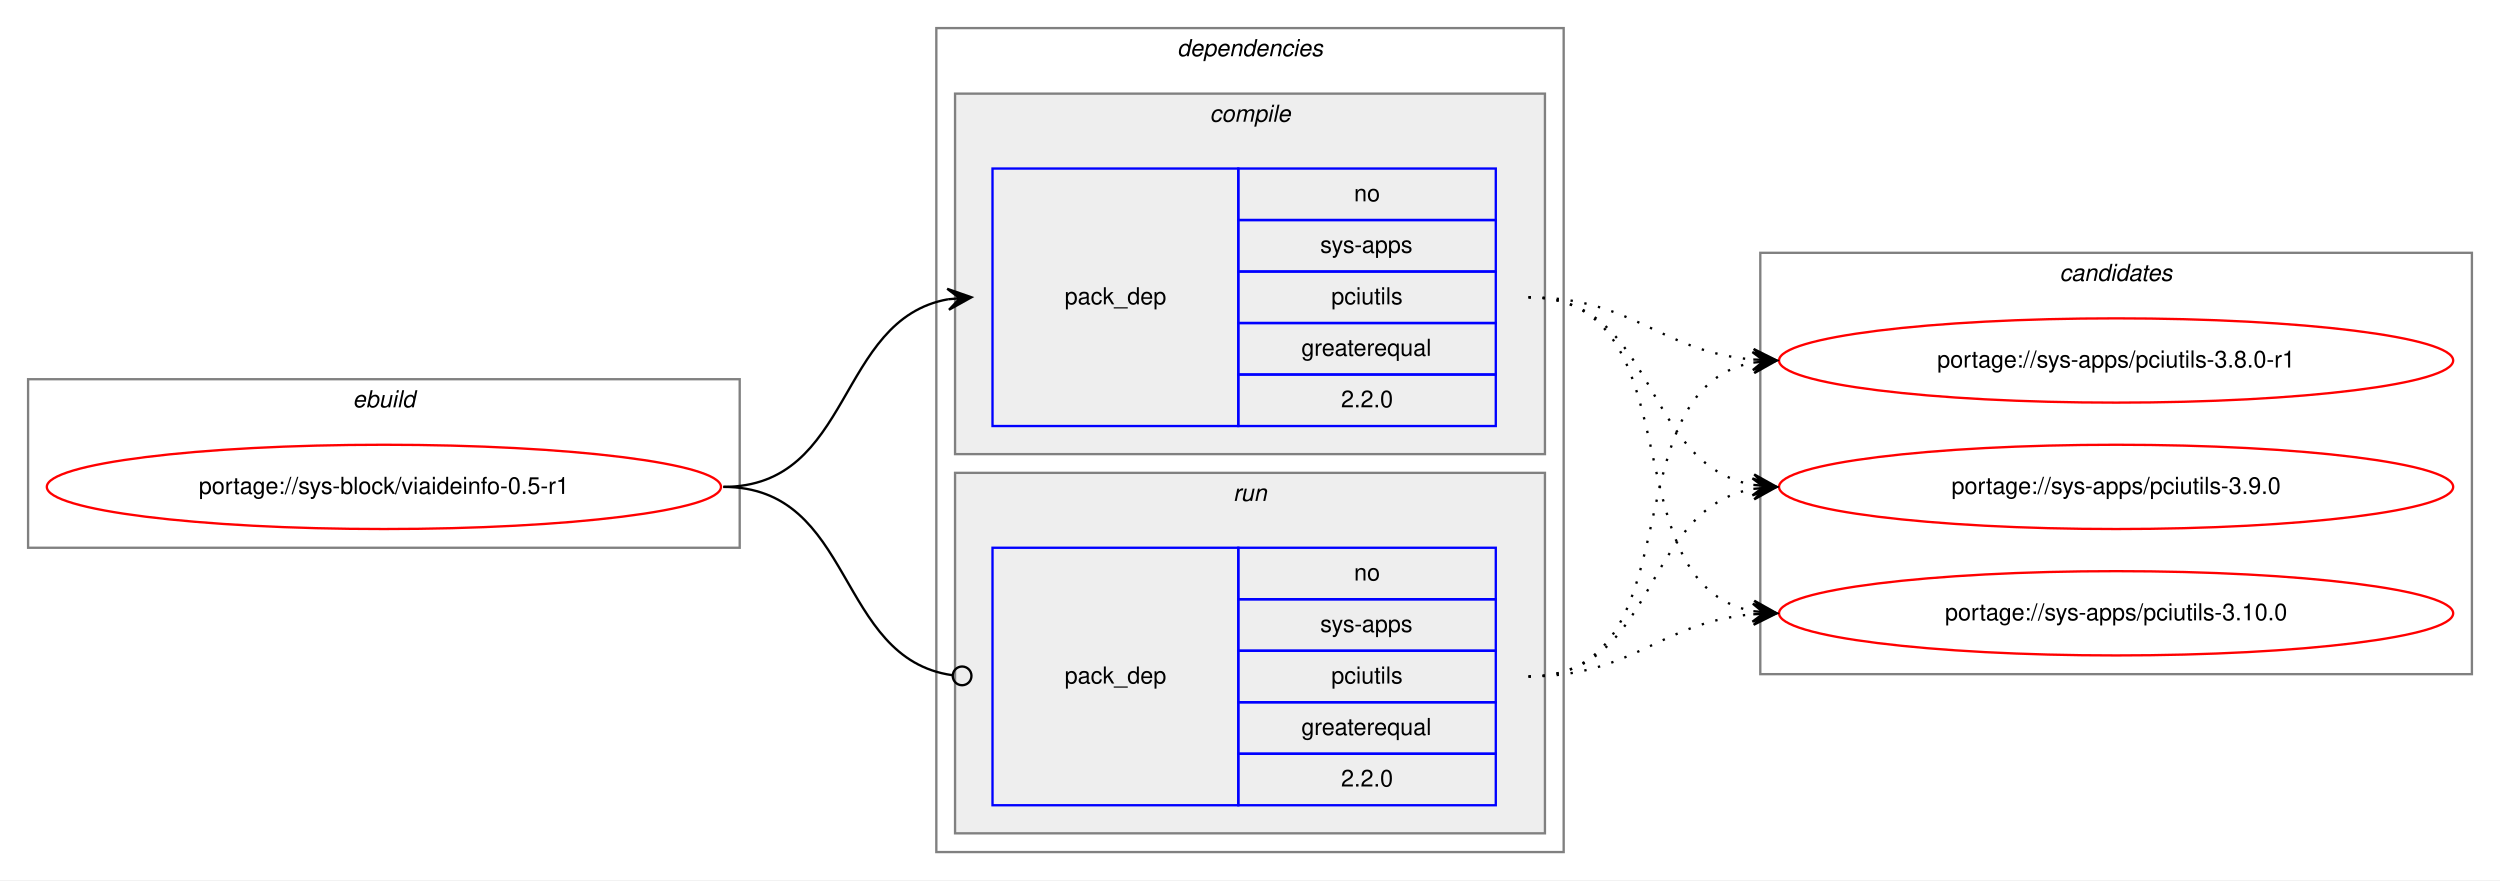
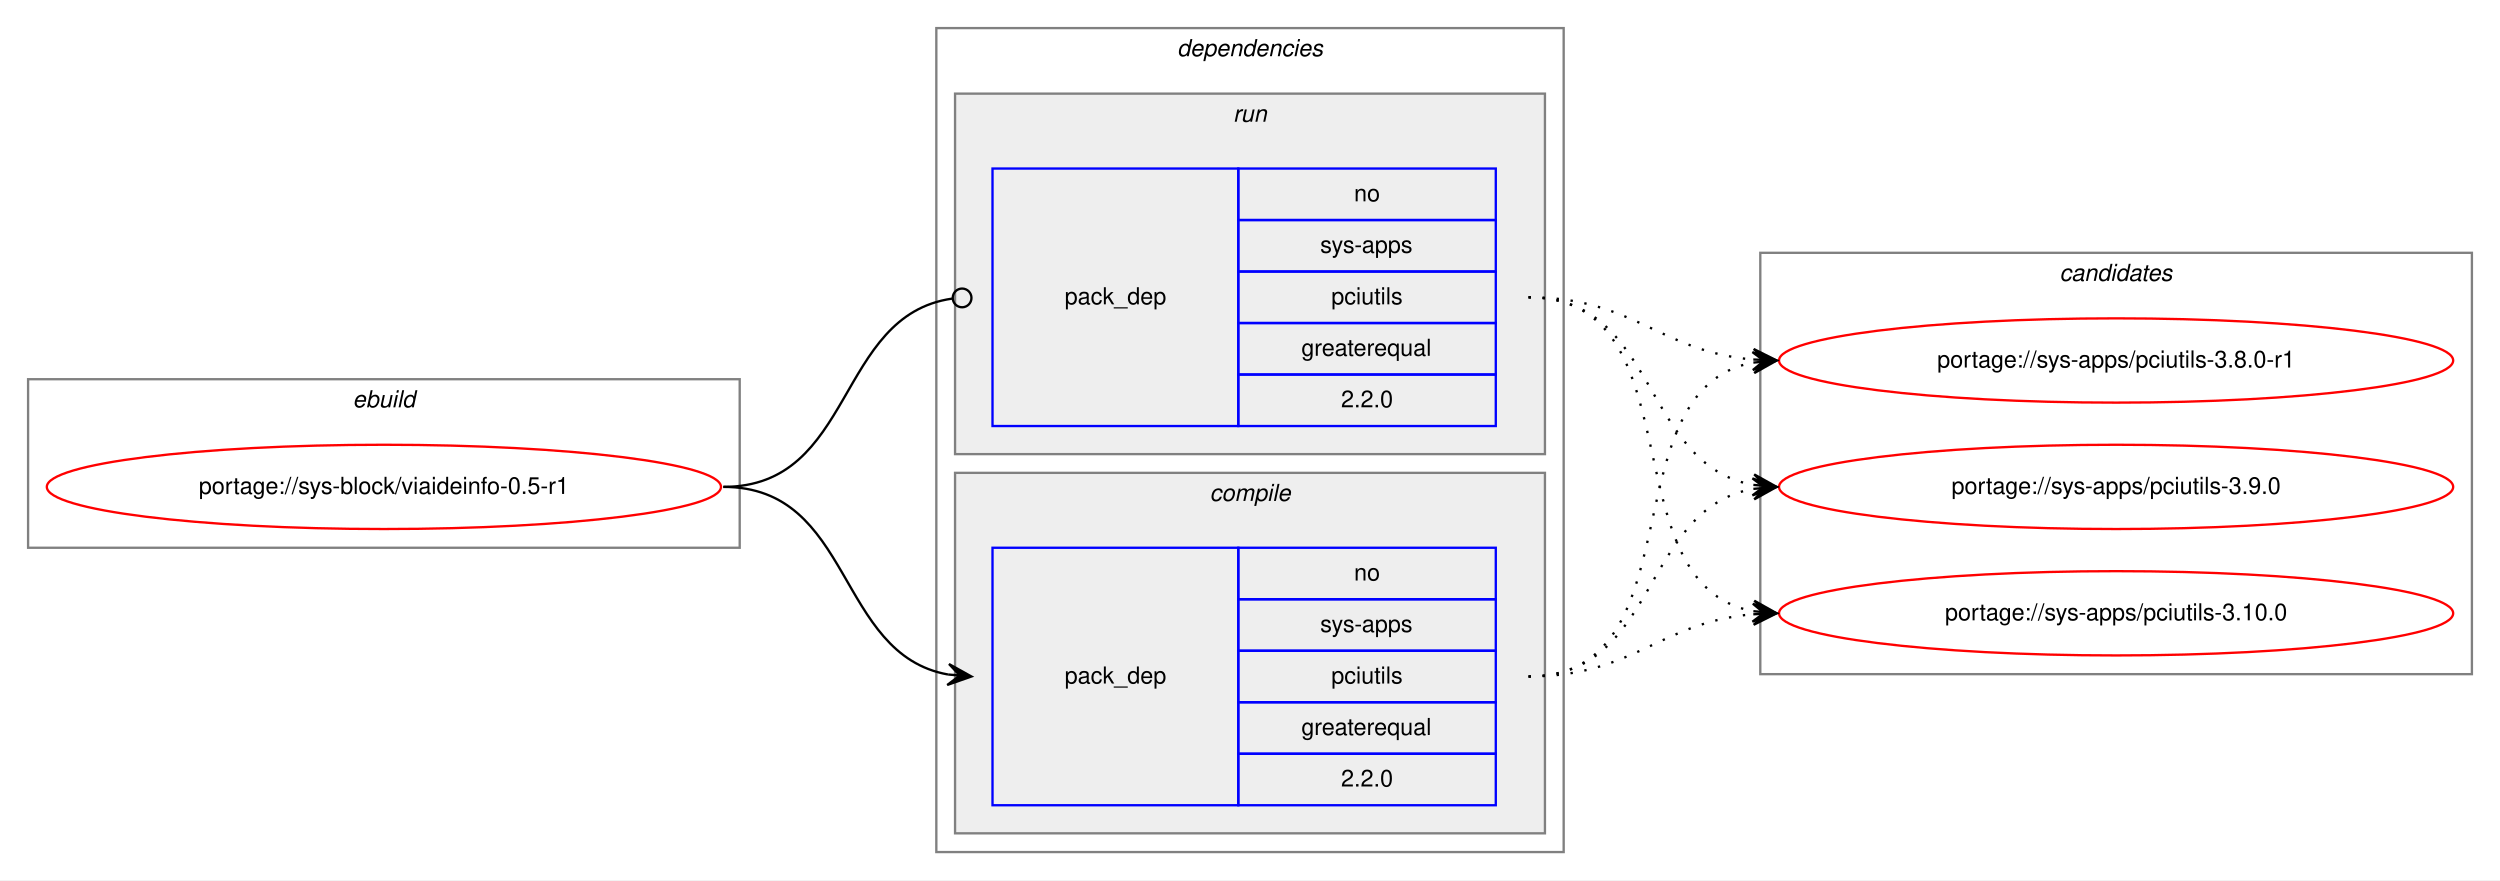
<svg xmlns="http://www.w3.org/2000/svg" xmlns:xlink="http://www.w3.org/1999/xlink" width="1068pt" height="376pt" viewBox="0.00 0.00 1068.00 376.00">
  <g id="graph0" class="graph" transform="scale(1 1) rotate(0) translate(4 372)">
    <polygon fill="white" stroke="transparent" points="-4,4 -4,-372 1064,-372 1064,4 -4,4" />
    <g id="clust1" class="cluster">
      <polygon fill="none" stroke="gray" points="8,-138 8,-210 312,-210 312,-138 8,-138" />
      <text text-anchor="start" x="146.66" y="-198" font-family="Helvetica,sans-Serif" font-style="italic" font-size="10.00">ebuild</text>
    </g>
    <g id="clust2" class="cluster">
      <polygon fill="none" stroke="gray" points="396,-8 396,-360 664,-360 664,-8 396,-8" />
      <text text-anchor="start" x="498.88" y="-348" font-family="Helvetica,sans-Serif" font-style="italic" font-size="10.00">dependencies</text>
    </g>
+     <g id="clust6" class="cluster">
+       <polygon fill="#eeeeee" stroke="gray" points="404,-178 404,-332 656,-332 656,-178 404,-178" />
+       <text text-anchor="start" x="522.78" y="-320" font-family="Helvetica,sans-Serif" font-style="italic" font-size="10.00">run</text>
+     </g>
    <g id="clust3" class="cluster">
-       <polygon fill="#eeeeee" stroke="gray" points="404,-178 404,-332 656,-332 656,-178 404,-178" />
-       <text text-anchor="start" x="512.78" y="-320" font-family="Helvetica,sans-Serif" font-style="italic" font-size="10.00">compile</text>
-     </g>
-     <g id="clust6" class="cluster">
      <polygon fill="#eeeeee" stroke="gray" points="404,-16 404,-170 656,-170 656,-16 404,-16" />
-       <text text-anchor="start" x="522.78" y="-158" font-family="Helvetica,sans-Serif" font-style="italic" font-size="10.00">run</text>
+       <text text-anchor="start" x="512.78" y="-158" font-family="Helvetica,sans-Serif" font-style="italic" font-size="10.00">compile</text>
    </g>
    <g id="clust8" class="cluster">
      <polygon fill="none" stroke="gray" points="748,-84 748,-264 1052,-264 1052,-84 748,-84" />
      <text text-anchor="start" x="875.82" y="-252" font-family="Helvetica,sans-Serif" font-style="italic" font-size="10.00">candidates</text>
    </g>
    <g id="node1" class="node">
      <g id="a_node1">
        <a xlink:href="../sys-block/viaideinfo-0.5-r1.svg" xlink:title="portage://sys-block/viaideinfo-0.5-r1">
          <ellipse fill="none" stroke="red" cx="160" cy="-164" rx="144" ry="18" />
          <text text-anchor="middle" x="160" y="-161" font-family="Helvetica,sans-Serif" font-size="10.00">portage://sys-block/viaideinfo-0.5-r1</text>
        </a>
      </g>
    </g>
    <g id="node2" class="node">
+       <polygon fill="none" stroke="blue" points="420,-28 420,-138 525,-138 525,-28 420,-28" />
+       <text text-anchor="start" x="450.82" y="-80" font-family="Helvetica,sans-Serif" font-size="10.00">pack_dep</text>
+       <polygon fill="none" stroke="blue" points="525,-116 525,-138 635,-138 635,-116 525,-116" />
+       <text text-anchor="start" x="574.44" y="-124" font-family="Helvetica,sans-Serif" font-size="10.00">no</text>
+       <polygon fill="none" stroke="blue" points="525,-94 525,-116 635,-116 635,-94 525,-94" />
+       <text text-anchor="start" x="560" y="-102" font-family="Helvetica,sans-Serif" font-size="10.00">sys-apps</text>
+       <polygon fill="none" stroke="blue" points="525,-72 525,-94 635,-94 635,-72 525,-72" />
+       <text text-anchor="start" x="564.72" y="-80" font-family="Helvetica,sans-Serif" font-size="10.00">pciutils</text>
+       <polygon fill="none" stroke="blue" points="525,-50 525,-72 635,-72 635,-50 525,-50" />
+       <text text-anchor="start" x="551.94" y="-58" font-family="Helvetica,sans-Serif" font-size="10.00">greaterequal</text>
+       <polygon fill="none" stroke="blue" points="525,-28 525,-50 635,-50 635,-28 525,-28" />
+       <text text-anchor="start" x="568.88" y="-36" font-family="Helvetica,sans-Serif" font-size="10.00">2.2.0</text>
+     </g>
+     <g id="edge1" class="edge">
+       <path fill="none" stroke="black" d="M305,-164C360.7,-164 352.97,-92.51 400.99,-83.85" />
+       <polygon fill="black" stroke="black" points="411,-83 401.42,-88.33 406.02,-83.43 401.04,-83.85 401.04,-83.85 401.04,-83.85 406.02,-83.43 400.65,-79.37 411,-83 411,-83" />
+     </g>
+     <g id="node3" class="node">
      <polygon fill="none" stroke="blue" points="420,-190 420,-300 525,-300 525,-190 420,-190" />
      <text text-anchor="start" x="450.82" y="-242" font-family="Helvetica,sans-Serif" font-size="10.00">pack_dep</text>
      <polygon fill="none" stroke="blue" points="525,-278 525,-300 635,-300 635,-278 525,-278" />
      <text text-anchor="start" x="574.44" y="-286" font-family="Helvetica,sans-Serif" font-size="10.00">no</text>
      <polygon fill="none" stroke="blue" points="525,-256 525,-278 635,-278 635,-256 525,-256" />
      <text text-anchor="start" x="560" y="-264" font-family="Helvetica,sans-Serif" font-size="10.00">sys-apps</text>
      <polygon fill="none" stroke="blue" points="525,-234 525,-256 635,-256 635,-234 525,-234" />
      <text text-anchor="start" x="564.72" y="-242" font-family="Helvetica,sans-Serif" font-size="10.00">pciutils</text>
      <polygon fill="none" stroke="blue" points="525,-212 525,-234 635,-234 635,-212 525,-212" />
      <text text-anchor="start" x="551.94" y="-220" font-family="Helvetica,sans-Serif" font-size="10.00">greaterequal</text>
      <polygon fill="none" stroke="blue" points="525,-190 525,-212 635,-212 635,-190 525,-190" />
      <text text-anchor="start" x="568.88" y="-198" font-family="Helvetica,sans-Serif" font-size="10.00">2.2.0</text>
    </g>
-     <g id="edge1" class="edge">
-       <path fill="none" stroke="black" d="M305,-164C360.7,-164 352.97,-235.49 400.99,-244.15" />
-       <polygon fill="black" stroke="black" points="411,-245 400.65,-248.63 406.02,-244.57 401.04,-244.15 401.04,-244.15 401.04,-244.15 406.02,-244.57 401.42,-239.67 411,-245 411,-245" />
-     </g>
-     <g id="node3" class="node">
-       <polygon fill="none" stroke="blue" points="420,-28 420,-138 525,-138 525,-28 420,-28" />
-       <text text-anchor="start" x="450.82" y="-80" font-family="Helvetica,sans-Serif" font-size="10.00">pack_dep</text>
-       <polygon fill="none" stroke="blue" points="525,-116 525,-138 635,-138 635,-116 525,-116" />
-       <text text-anchor="start" x="574.44" y="-124" font-family="Helvetica,sans-Serif" font-size="10.00">no</text>
-       <polygon fill="none" stroke="blue" points="525,-94 525,-116 635,-116 635,-94 525,-94" />
-       <text text-anchor="start" x="560" y="-102" font-family="Helvetica,sans-Serif" font-size="10.00">sys-apps</text>
-       <polygon fill="none" stroke="blue" points="525,-72 525,-94 635,-94 635,-72 525,-72" />
-       <text text-anchor="start" x="564.72" y="-80" font-family="Helvetica,sans-Serif" font-size="10.00">pciutils</text>
-       <polygon fill="none" stroke="blue" points="525,-50 525,-72 635,-72 635,-50 525,-50" />
-       <text text-anchor="start" x="551.94" y="-58" font-family="Helvetica,sans-Serif" font-size="10.00">greaterequal</text>
-       <polygon fill="none" stroke="blue" points="525,-28 525,-50 635,-50 635,-28 525,-28" />
-       <text text-anchor="start" x="568.88" y="-36" font-family="Helvetica,sans-Serif" font-size="10.00">2.2.0</text>
-     </g>
    <g id="edge2" class="edge">
-       <path fill="none" stroke="black" d="M305,-164C361.4,-164 352.77,-90.72 402.81,-83.56" />
-       <ellipse fill="none" stroke="black" cx="407.01" cy="-83.27" rx="4" ry="4" />
+       <path fill="none" stroke="black" d="M305,-164C361.4,-164 352.77,-237.28 402.81,-244.44" />
+       <ellipse fill="none" stroke="black" cx="407.01" cy="-244.73" rx="4" ry="4" />
    </g>
    <g id="node4" class="node">
      <g id="a_node4">
        <a xlink:href="../sys-apps/pciutils-3.10.0.svg" xlink:title="portage://sys-apps/pciutils-3.10.0">
          <ellipse fill="none" stroke="red" cx="900" cy="-110" rx="144" ry="18" />
          <text text-anchor="middle" x="900" y="-107" font-family="Helvetica,sans-Serif" font-size="10.00">portage://sys-apps/pciutils-3.10.0</text>
        </a>
      </g>
    </g>
    <g id="edge3" class="edge">
-       <path fill="none" stroke="black" stroke-dasharray="1,5" d="M649,-245C721.56,-245 682.97,-122.86 744.68,-110.93" />
-       <polygon fill="black" stroke="black" points="755,-110 745.45,-115.38 750.02,-110.45 745.04,-110.9 745.04,-110.9 745.04,-110.9 750.02,-110.45 744.64,-106.42 755,-110 755,-110" />
+       <path fill="none" stroke="black" stroke-dasharray="1,5" d="M649,-83C694.01,-83 704.86,-106.14 744.8,-109.58" />
+       <polygon fill="black" stroke="black" points="755,-110 744.82,-114.08 750,-109.79 745.01,-109.58 745.01,-109.58 745.01,-109.58 750,-109.79 745.2,-105.09 755,-110 755,-110" />
    </g>
    <g id="node5" class="node">
      <g id="a_node5">
        <a xlink:href="../sys-apps/pciutils-3.8.0-r1.svg" xlink:title="portage://sys-apps/pciutils-3.8.0-r1">
          <ellipse fill="none" stroke="red" cx="900" cy="-218" rx="144" ry="18" />
          <text text-anchor="middle" x="900" y="-215" font-family="Helvetica,sans-Serif" font-size="10.00">portage://sys-apps/pciutils-3.8.0-r1</text>
        </a>
      </g>
    </g>
    <g id="edge4" class="edge">
-       <path fill="none" stroke="black" stroke-dasharray="1,5" d="M649,-245C694.01,-245 704.86,-221.86 744.8,-218.42" />
-       <polygon fill="black" stroke="black" points="755,-218 745.2,-222.91 750,-218.21 745.01,-218.42 745.01,-218.42 745.01,-218.42 750,-218.21 744.82,-213.92 755,-218 755,-218" />
+       <path fill="none" stroke="black" stroke-dasharray="1,5" d="M649,-83C721.56,-83 682.97,-205.14 744.68,-217.07" />
+       <polygon fill="black" stroke="black" points="755,-218 744.64,-221.58 750.02,-217.55 745.04,-217.1 745.04,-217.1 745.04,-217.1 750.02,-217.55 745.45,-212.62 755,-218 755,-218" />
    </g>
    <g id="node6" class="node">
      <g id="a_node6">
        <a xlink:href="../sys-apps/pciutils-3.9.0.svg" xlink:title="portage://sys-apps/pciutils-3.9.0">
          <ellipse fill="none" stroke="red" cx="900" cy="-164" rx="144" ry="18" />
          <text text-anchor="middle" x="900" y="-161" font-family="Helvetica,sans-Serif" font-size="10.00">portage://sys-apps/pciutils-3.9.0</text>
        </a>
      </g>
    </g>
    <g id="edge5" class="edge">
+       <path fill="none" stroke="black" stroke-dasharray="1,5" d="M649,-83C704.7,-83 696.97,-154.49 744.99,-163.15" />
+       <polygon fill="black" stroke="black" points="755,-164 744.65,-167.63 750.02,-163.57 745.04,-163.15 745.04,-163.15 745.04,-163.15 750.02,-163.57 745.42,-158.67 755,-164 755,-164" />
+     </g>
+     <g id="edge6" class="edge">
+       <path fill="none" stroke="black" stroke-dasharray="1,5" d="M649,-245C721.56,-245 682.97,-122.86 744.68,-110.93" />
+       <polygon fill="black" stroke="black" points="755,-110 745.45,-115.38 750.02,-110.45 745.04,-110.9 745.04,-110.9 745.04,-110.9 750.02,-110.45 744.64,-106.42 755,-110 755,-110" />
+     </g>
+     <g id="edge7" class="edge">
+       <path fill="none" stroke="black" stroke-dasharray="1,5" d="M649,-245C694.01,-245 704.86,-221.86 744.8,-218.42" />
+       <polygon fill="black" stroke="black" points="755,-218 745.2,-222.91 750,-218.21 745.01,-218.42 745.01,-218.42 745.01,-218.42 750,-218.21 744.82,-213.92 755,-218 755,-218" />
+     </g>
+     <g id="edge8" class="edge">
      <path fill="none" stroke="black" stroke-dasharray="1,5" d="M649,-245C704.7,-245 696.97,-173.51 744.99,-164.85" />
      <polygon fill="black" stroke="black" points="755,-164 745.42,-169.33 750.02,-164.43 745.04,-164.85 745.04,-164.85 745.04,-164.85 750.02,-164.43 744.65,-160.37 755,-164 755,-164" />
    </g>
-     <g id="edge6" class="edge">
-       <path fill="none" stroke="black" stroke-dasharray="1,5" d="M649,-83C694.01,-83 704.86,-106.14 744.8,-109.58" />
-       <polygon fill="black" stroke="black" points="755,-110 744.82,-114.08 750,-109.79 745.01,-109.58 745.01,-109.58 745.01,-109.58 750,-109.79 745.2,-105.09 755,-110 755,-110" />
-     </g>
-     <g id="edge7" class="edge">
-       <path fill="none" stroke="black" stroke-dasharray="1,5" d="M649,-83C721.56,-83 682.97,-205.14 744.68,-217.07" />
-       <polygon fill="black" stroke="black" points="755,-218 744.64,-221.58 750.02,-217.55 745.04,-217.1 745.04,-217.1 745.04,-217.1 750.02,-217.55 745.45,-212.62 755,-218 755,-218" />
-     </g>
-     <g id="edge8" class="edge">
-       <path fill="none" stroke="black" stroke-dasharray="1,5" d="M649,-83C704.7,-83 696.97,-154.49 744.99,-163.15" />
-       <polygon fill="black" stroke="black" points="755,-164 744.65,-167.63 750.02,-163.57 745.04,-163.15 745.04,-163.15 745.04,-163.15 750.02,-163.57 745.42,-158.67 755,-164 755,-164" />
-     </g>
  </g>
</svg>
